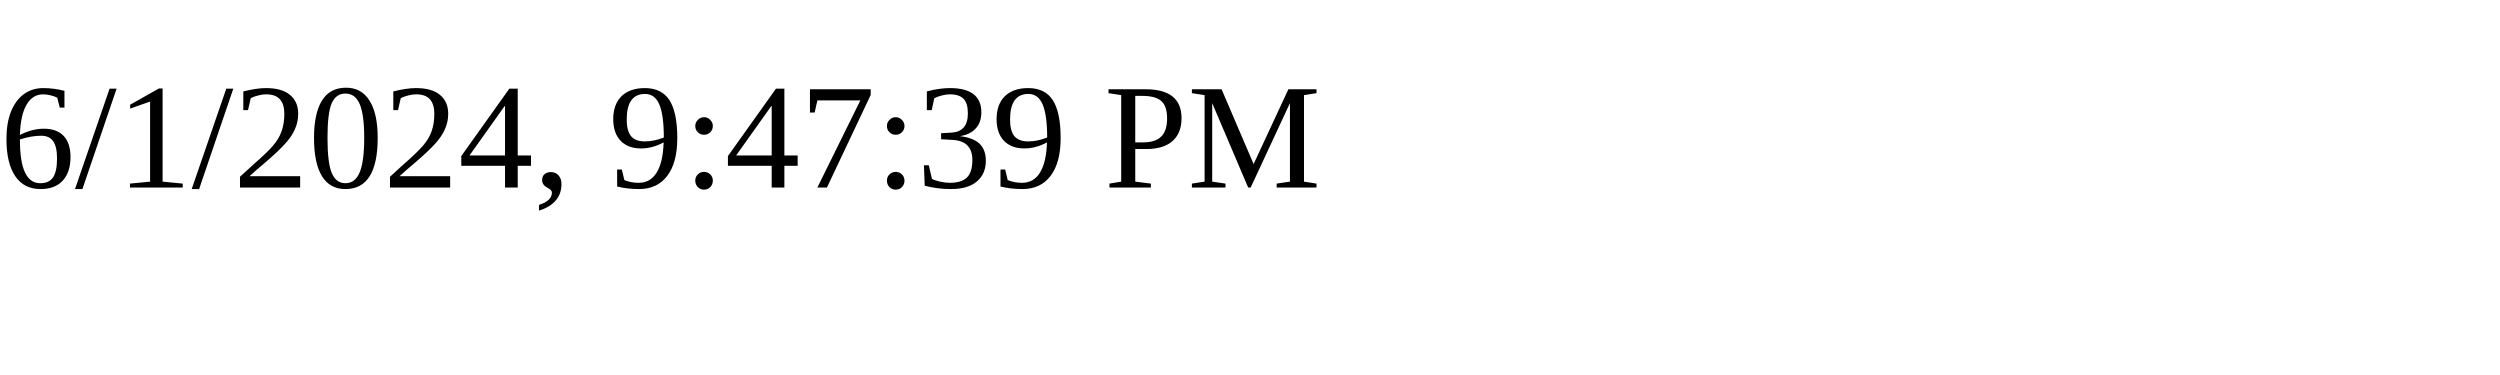
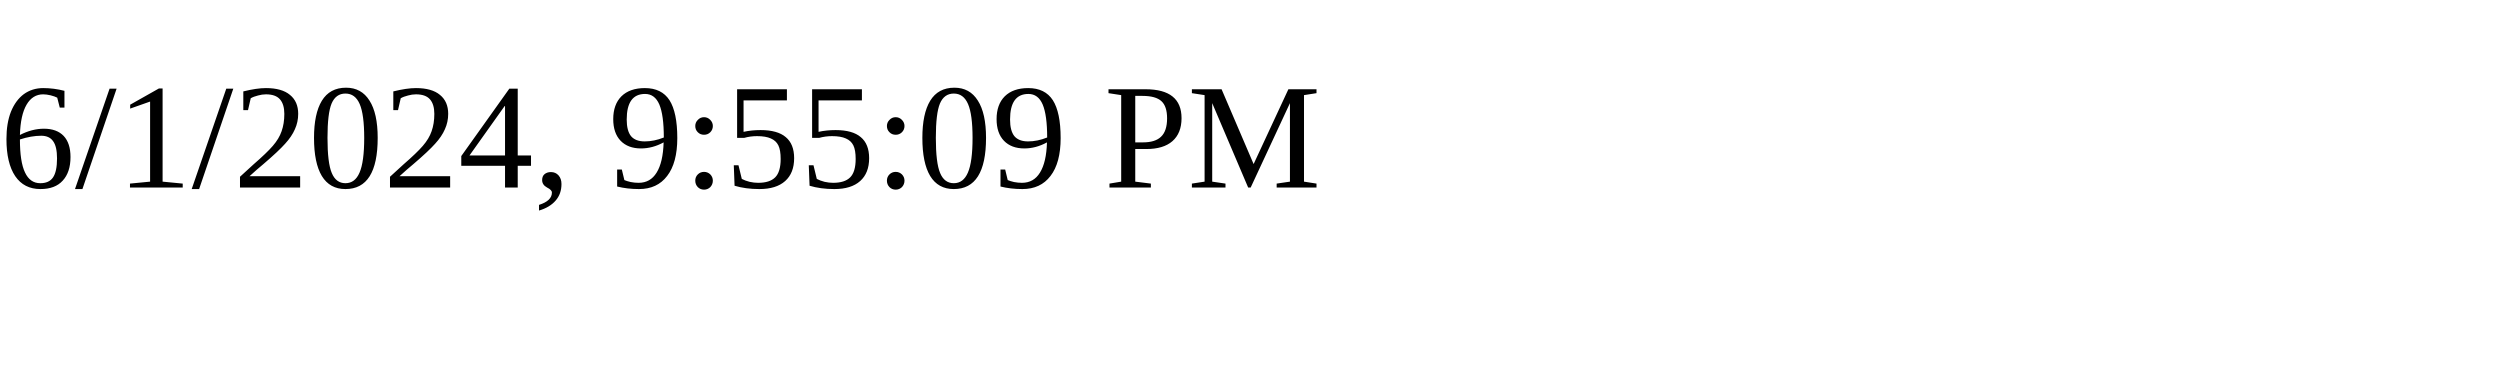
<svg xmlns="http://www.w3.org/2000/svg" height="30" width="200">
-   <text x="0" y="15">6/1/2024, 9:47:39 PM</text>
+   <text x="0" y="15">6/1/2024, 9:55:09 PM</text>
</svg>
